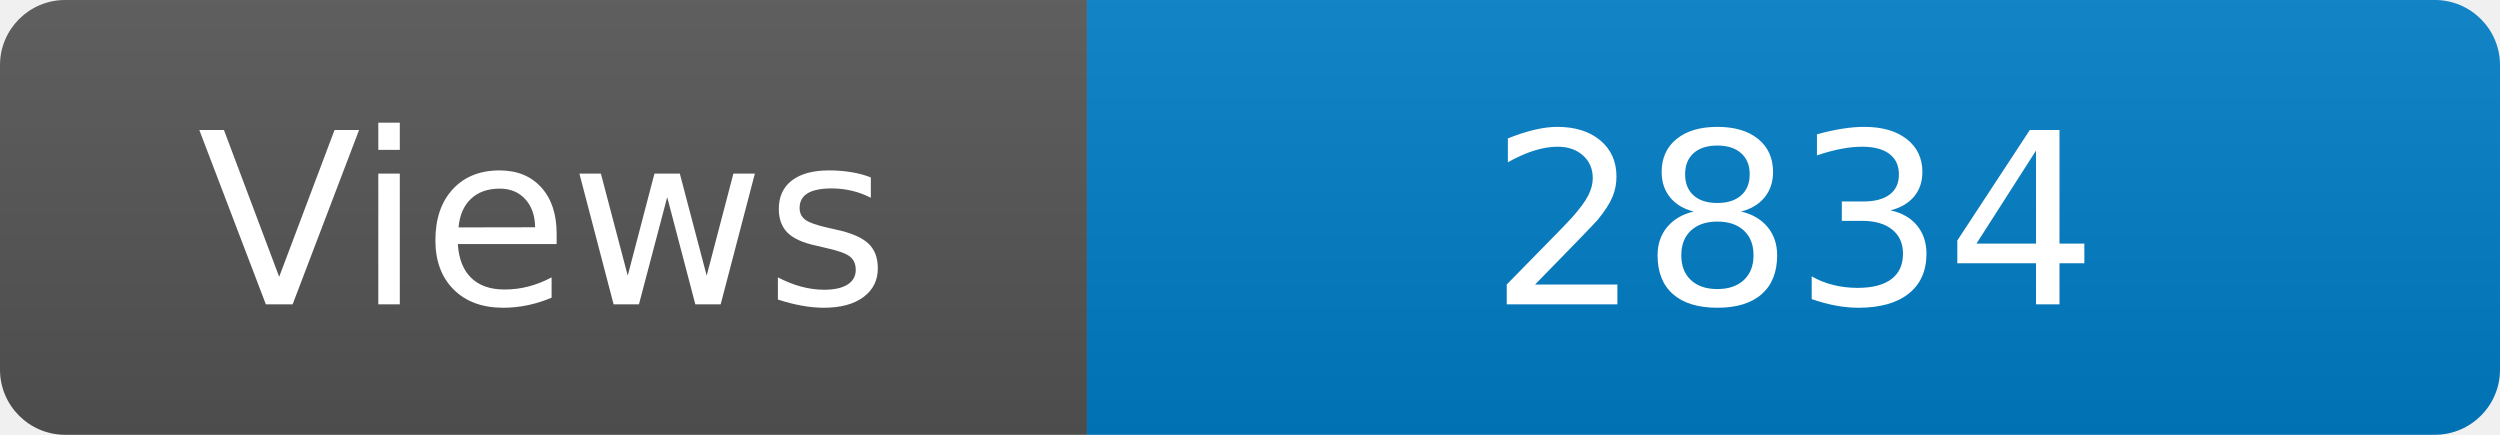
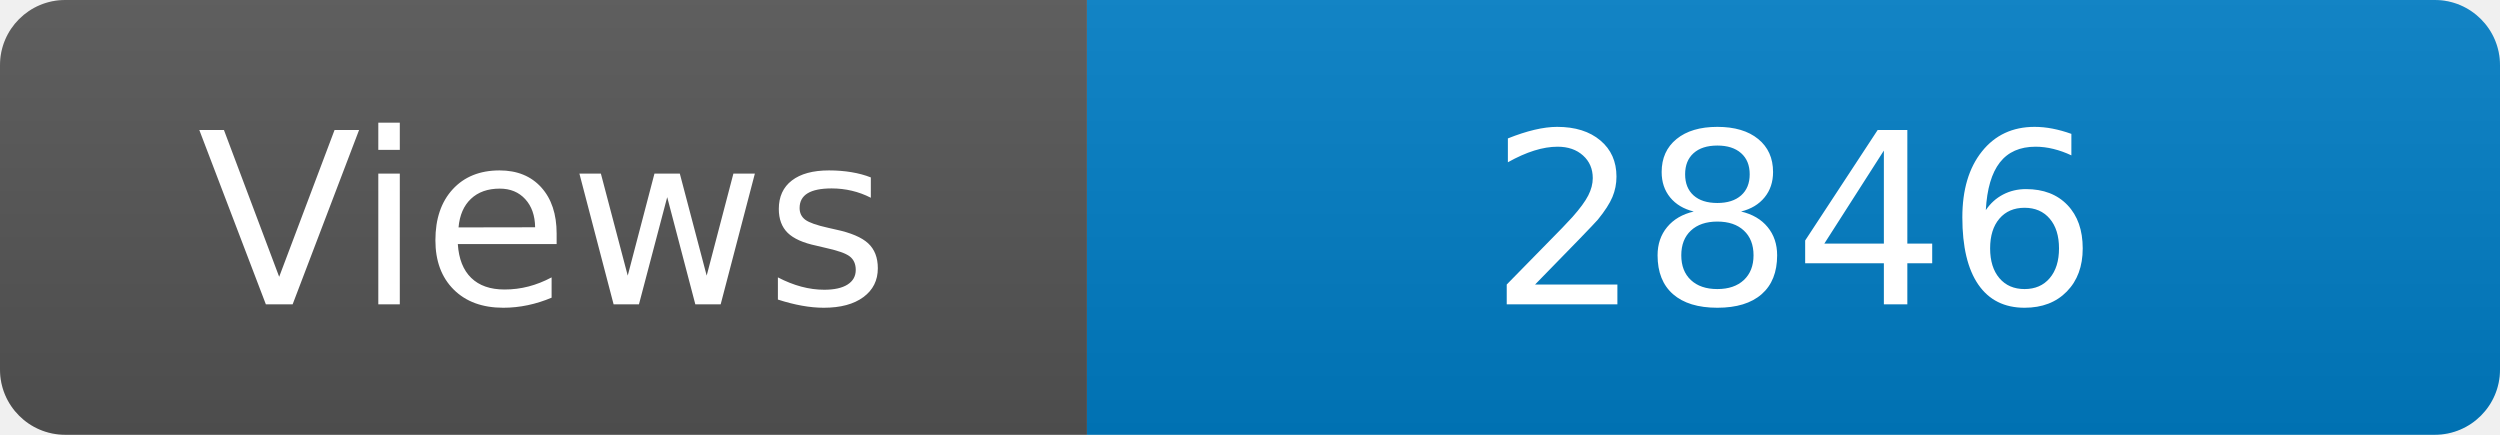
<svg xmlns="http://www.w3.org/2000/svg" width="115" height="20" role="img" aria-label="Maintained?: yes">
  <linearGradient id="s" x2="0" y2="100%">
    <stop offset="0" stop-color="#bbb" stop-opacity=".1" />
    <stop offset="1" stop-opacity=".1" />
  </linearGradient>
  <clipPath id="r">
    <rect width="115" height="20" rx="3" fill="#fff" />
  </clipPath>
  <g clip-path="url(#r)">
    <rect width="50" height="20" fill="#555" />
    <rect x="50" width="160" height="20" fill="#007ec6" />
    <rect width="115" height="20" fill="url(#s)" />
  </g>
  <g fill="#fff" text-anchor="middle" font-family="Verdana,Geneva,DejaVu Sans,sans-serif" font-size="110">
    <text x="250" y="140" transform="scale(.1)" fill="#fff">Views</text>
-     <text x="825" y="140" transform="scale(.1)" fill="#fff">2834</text>
+     <text x="825" y="140" transform="scale(.1)" fill="#fff">2846</text>
  </g>
</svg>
